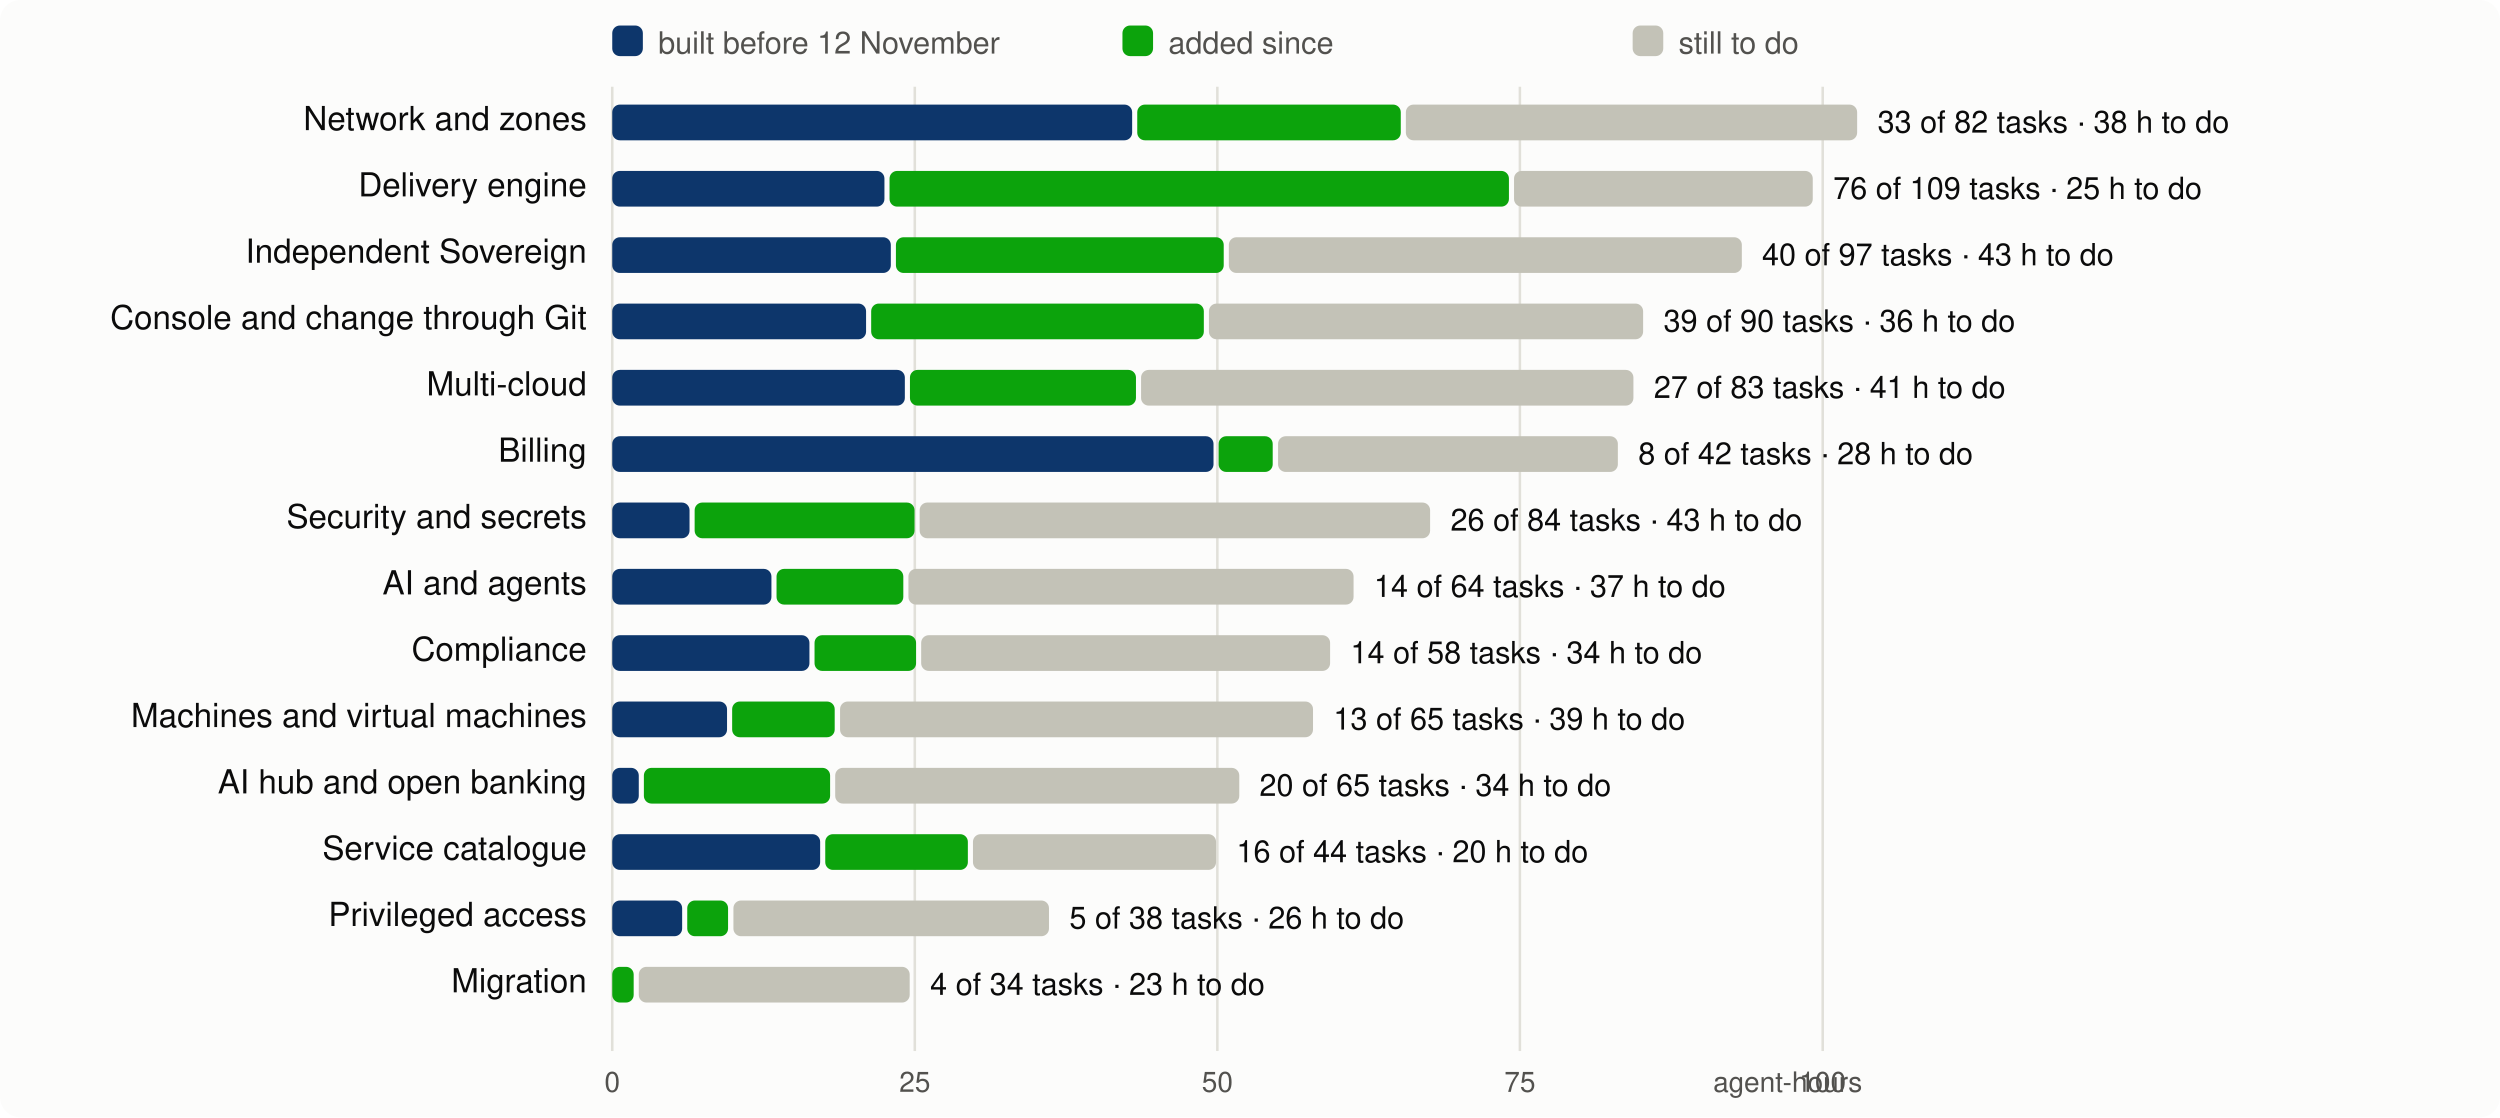
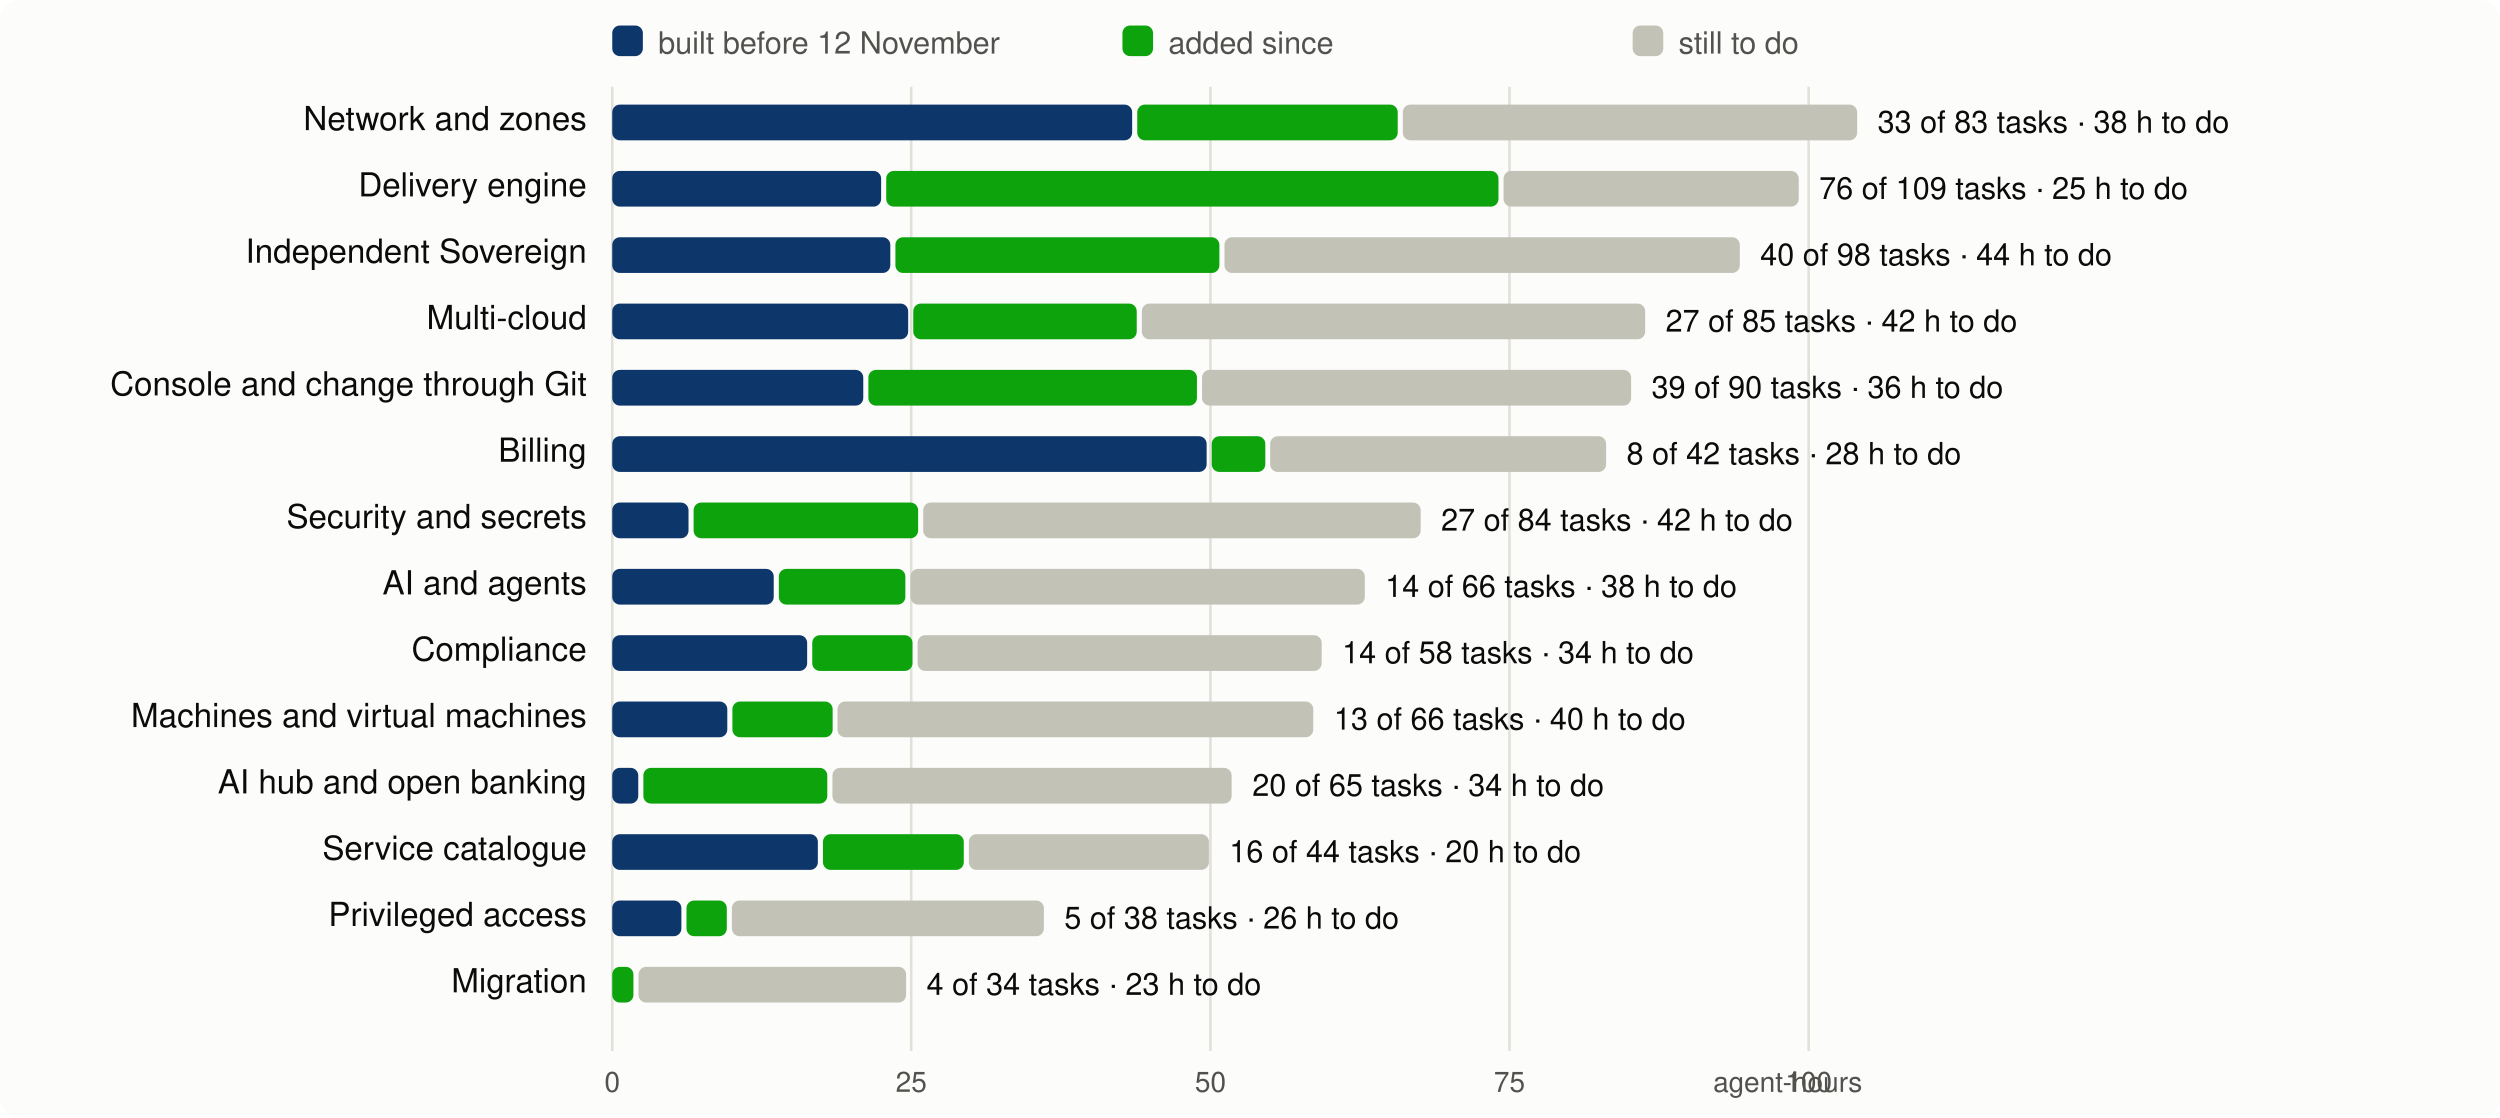
<svg xmlns="http://www.w3.org/2000/svg" viewBox="0 0 980 438" width="980" height="438" font-family="system-ui,-apple-system,Segoe UI,Helvetica,Arial,sans-serif" font-size="13">
  <rect width="980" height="438" rx="8" fill="#fcfcfb" />
  <line x1="240.0" x2="240.0" y1="34" y2="412" stroke="#e1e0d9" />
  <text x="240.0" y="428" text-anchor="middle" fill="#52514e" font-size="11">0</text>
-   <line x1="358.6" x2="358.6" y1="34" y2="412" stroke="#e1e0d9" />
-   <text x="358.6" y="428" text-anchor="middle" fill="#52514e" font-size="11">25</text>
-   <line x1="477.2" x2="477.2" y1="34" y2="412" stroke="#e1e0d9" />
-   <text x="477.2" y="428" text-anchor="middle" fill="#52514e" font-size="11">50</text>
-   <line x1="595.8" x2="595.8" y1="34" y2="412" stroke="#e1e0d9" />
-   <text x="595.8" y="428" text-anchor="middle" fill="#52514e" font-size="11">75</text>
-   <line x1="714.5" x2="714.5" y1="34" y2="412" stroke="#e1e0d9" />
-   <text x="714.5" y="428" text-anchor="middle" fill="#52514e" font-size="11">100</text>
+   <line x1="357.2" x2="357.2" y1="34" y2="412" stroke="#e1e0d9" />
+   <text x="357.2" y="428" text-anchor="middle" fill="#52514e" font-size="11">25</text>
+   <line x1="474.5" x2="474.5" y1="34" y2="412" stroke="#e1e0d9" />
+   <text x="474.5" y="428" text-anchor="middle" fill="#52514e" font-size="11">50</text>
+   <line x1="591.7" x2="591.7" y1="34" y2="412" stroke="#e1e0d9" />
+   <text x="591.7" y="428" text-anchor="middle" fill="#52514e" font-size="11">75</text>
+   <line x1="709.0" x2="709.0" y1="34" y2="412" stroke="#e1e0d9" />
+   <text x="709.0" y="428" text-anchor="middle" fill="#52514e" font-size="11">100</text>
  <text x="730" y="428" text-anchor="end" fill="#52514e" font-size="11">agent-hours</text>
  <rect x="240" y="10" width="12" height="12" rx="3" fill="#0d366b" />
  <text x="258" y="21" fill="#52514e" font-size="12">built before 12 November</text>
  <rect x="440" y="10" width="12" height="12" rx="3" fill="#0ca30c" />
  <text x="458" y="21" fill="#52514e" font-size="12">added since</text>
  <rect x="640" y="10" width="12" height="12" rx="3" fill="#c3c2b7" />
  <text x="658" y="21" fill="#52514e" font-size="12">still to do</text>
  <text x="230" y="51" text-anchor="end" fill="#0b0b0b">Network and zones</text>
  <rect x="240.0" y="41" width="203.8" height="14" rx="3" fill="#0d366b" />
-   <rect x="445.8" y="41" width="103.3" height="14" rx="3" fill="#0ca30c" />
-   <rect x="551.1" y="41" width="176.9" height="14" rx="3" fill="#c3c2b7" />
-   <text x="736.0" y="52" fill="#0b0b0b" font-size="12">33 of 82 tasks · 38 h to do</text>
+   <rect x="445.8" y="41" width="102.1" height="14" rx="3" fill="#0ca30c" />
+   <rect x="549.9" y="41" width="178.1" height="14" rx="3" fill="#c3c2b7" />
+   <text x="736.0" y="52" fill="#0b0b0b" font-size="12">33 of 83 tasks · 38 h to do</text>
  <text x="230" y="77" text-anchor="end" fill="#0b0b0b">Delivery engine</text>
-   <rect x="240.0" y="67" width="106.7" height="14" rx="3" fill="#0d366b" />
-   <rect x="348.7" y="67" width="242.8" height="14" rx="3" fill="#0ca30c" />
-   <rect x="593.5" y="67" width="117.1" height="14" rx="3" fill="#c3c2b7" />
-   <text x="718.6" y="78" fill="#0b0b0b" font-size="12">76 of 109 tasks · 25 h to do</text>
+   <rect x="240.0" y="67" width="105.4" height="14" rx="3" fill="#0d366b" />
+   <rect x="347.4" y="67" width="240.0" height="14" rx="3" fill="#0ca30c" />
+   <rect x="589.4" y="67" width="115.7" height="14" rx="3" fill="#c3c2b7" />
+   <text x="713.1" y="78" fill="#0b0b0b" font-size="12">76 of 109 tasks · 25 h to do</text>
  <text x="230" y="103" text-anchor="end" fill="#0b0b0b">Independent Sovereign</text>
-   <rect x="240.0" y="93" width="109.2" height="14" rx="3" fill="#0d366b" />
-   <rect x="351.2" y="93" width="128.5" height="14" rx="3" fill="#0ca30c" />
-   <rect x="481.7" y="93" width="201.1" height="14" rx="3" fill="#c3c2b7" />
-   <text x="690.7" y="104" fill="#0b0b0b" font-size="12">40 of 97 tasks · 43 h to do</text>
-   <text x="230" y="129" text-anchor="end" fill="#0b0b0b">Console and change through Git</text>
-   <rect x="240.0" y="119" width="99.5" height="14" rx="3" fill="#0d366b" />
-   <rect x="341.5" y="119" width="130.4" height="14" rx="3" fill="#0ca30c" />
-   <rect x="473.9" y="119" width="170.2" height="14" rx="3" fill="#c3c2b7" />
-   <text x="652.1" y="130" fill="#0b0b0b" font-size="12">39 of 90 tasks · 36 h to do</text>
-   <text x="230" y="155" text-anchor="end" fill="#0b0b0b">Multi-cloud</text>
-   <rect x="240.0" y="145" width="114.7" height="14" rx="3" fill="#0d366b" />
-   <rect x="356.7" y="145" width="88.6" height="14" rx="3" fill="#0ca30c" />
-   <rect x="447.3" y="145" width="193.0" height="14" rx="3" fill="#c3c2b7" />
-   <text x="648.3" y="156" fill="#0b0b0b" font-size="12">27 of 83 tasks · 41 h to do</text>
+   <rect x="240.0" y="93" width="109.0" height="14" rx="3" fill="#0d366b" />
+   <rect x="351.0" y="93" width="127.0" height="14" rx="3" fill="#0ca30c" />
+   <rect x="480.0" y="93" width="202.0" height="14" rx="3" fill="#c3c2b7" />
+   <text x="690.0" y="104" fill="#0b0b0b" font-size="12">40 of 98 tasks · 44 h to do</text>
+   <text x="230" y="129" text-anchor="end" fill="#0b0b0b">Multi-cloud</text>
+   <rect x="240.0" y="119" width="116.0" height="14" rx="3" fill="#0d366b" />
+   <rect x="358.0" y="119" width="87.6" height="14" rx="3" fill="#0ca30c" />
+   <rect x="447.6" y="119" width="197.3" height="14" rx="3" fill="#c3c2b7" />
+   <text x="652.9" y="130" fill="#0b0b0b" font-size="12">27 of 85 tasks · 42 h to do</text>
+   <text x="230" y="155" text-anchor="end" fill="#0b0b0b">Console and change through Git</text>
+   <rect x="240.0" y="145" width="98.4" height="14" rx="3" fill="#0d366b" />
+   <rect x="340.4" y="145" width="128.8" height="14" rx="3" fill="#0ca30c" />
+   <rect x="471.2" y="145" width="168.2" height="14" rx="3" fill="#c3c2b7" />
+   <text x="647.4" y="156" fill="#0b0b0b" font-size="12">39 of 90 tasks · 36 h to do</text>
  <text x="230" y="181" text-anchor="end" fill="#0b0b0b">Billing</text>
-   <rect x="240.0" y="171" width="235.7" height="14" rx="3" fill="#0d366b" />
-   <rect x="477.7" y="171" width="21.2" height="14" rx="3" fill="#0ca30c" />
-   <rect x="501.0" y="171" width="133.2" height="14" rx="3" fill="#c3c2b7" />
-   <text x="642.2" y="182" fill="#0b0b0b" font-size="12">8 of 42 tasks · 28 h to do</text>
+   <rect x="240.0" y="171" width="233.0" height="14" rx="3" fill="#0d366b" />
+   <rect x="475.0" y="171" width="21.0" height="14" rx="3" fill="#0ca30c" />
+   <rect x="497.9" y="171" width="131.7" height="14" rx="3" fill="#c3c2b7" />
+   <text x="637.6" y="182" fill="#0b0b0b" font-size="12">8 of 42 tasks · 28 h to do</text>
  <text x="230" y="207" text-anchor="end" fill="#0b0b0b">Security and secrets</text>
-   <rect x="240.0" y="197" width="30.3" height="14" rx="3" fill="#0d366b" />
-   <rect x="272.3" y="197" width="86.2" height="14" rx="3" fill="#0ca30c" />
-   <rect x="360.5" y="197" width="200.1" height="14" rx="3" fill="#c3c2b7" />
-   <text x="568.6" y="208" fill="#0b0b0b" font-size="12">26 of 84 tasks · 43 h to do</text>
+   <rect x="240.0" y="197" width="29.9" height="14" rx="3" fill="#0d366b" />
+   <rect x="271.9" y="197" width="88.0" height="14" rx="3" fill="#0ca30c" />
+   <rect x="361.9" y="197" width="195.0" height="14" rx="3" fill="#c3c2b7" />
+   <text x="564.9" y="208" fill="#0b0b0b" font-size="12">27 of 84 tasks · 42 h to do</text>
  <text x="230" y="233" text-anchor="end" fill="#0b0b0b">AI and agents</text>
-   <rect x="240.0" y="223" width="62.4" height="14" rx="3" fill="#0d366b" />
-   <rect x="304.4" y="223" width="49.7" height="14" rx="3" fill="#0ca30c" />
-   <rect x="356.1" y="223" width="174.5" height="14" rx="3" fill="#c3c2b7" />
-   <text x="538.6" y="234" fill="#0b0b0b" font-size="12">14 of 64 tasks · 37 h to do</text>
+   <rect x="240.0" y="223" width="63.3" height="14" rx="3" fill="#0d366b" />
+   <rect x="305.3" y="223" width="49.6" height="14" rx="3" fill="#0ca30c" />
+   <rect x="356.9" y="223" width="178.1" height="14" rx="3" fill="#c3c2b7" />
+   <text x="543.0" y="234" fill="#0b0b0b" font-size="12">14 of 66 tasks · 38 h to do</text>
  <text x="230" y="259" text-anchor="end" fill="#0b0b0b">Compliance</text>
-   <rect x="240.0" y="249" width="77.3" height="14" rx="3" fill="#0d366b" />
-   <rect x="319.3" y="249" width="39.8" height="14" rx="3" fill="#0ca30c" />
-   <rect x="361.1" y="249" width="160.3" height="14" rx="3" fill="#c3c2b7" />
-   <text x="529.4" y="260" fill="#0b0b0b" font-size="12">14 of 58 tasks · 34 h to do</text>
+   <rect x="240.0" y="249" width="76.4" height="14" rx="3" fill="#0d366b" />
+   <rect x="318.4" y="249" width="39.3" height="14" rx="3" fill="#0ca30c" />
+   <rect x="359.7" y="249" width="158.4" height="14" rx="3" fill="#c3c2b7" />
+   <text x="526.1" y="260" fill="#0b0b0b" font-size="12">14 of 58 tasks · 34 h to do</text>
  <text x="230" y="285" text-anchor="end" fill="#0b0b0b">Machines and virtual machines</text>
-   <rect x="240.0" y="275" width="45.0" height="14" rx="3" fill="#0d366b" />
-   <rect x="287.0" y="275" width="40.2" height="14" rx="3" fill="#0ca30c" />
-   <rect x="329.3" y="275" width="185.4" height="14" rx="3" fill="#c3c2b7" />
-   <text x="522.7" y="286" fill="#0b0b0b" font-size="12">13 of 65 tasks · 39 h to do</text>
+   <rect x="240.0" y="275" width="45.1" height="14" rx="3" fill="#0d366b" />
+   <rect x="287.1" y="275" width="39.3" height="14" rx="3" fill="#0ca30c" />
+   <rect x="328.3" y="275" width="186.5" height="14" rx="3" fill="#c3c2b7" />
+   <text x="522.9" y="286" fill="#0b0b0b" font-size="12">13 of 66 tasks · 40 h to do</text>
  <text x="230" y="311" text-anchor="end" fill="#0b0b0b">AI hub and open banking</text>
-   <rect x="240.0" y="301" width="10.4" height="14" rx="3" fill="#0d366b" />
-   <rect x="252.4" y="301" width="73.0" height="14" rx="3" fill="#0ca30c" />
-   <rect x="327.4" y="301" width="158.4" height="14" rx="3" fill="#c3c2b7" />
-   <text x="493.7" y="312" fill="#0b0b0b" font-size="12">20 of 65 tasks · 34 h to do</text>
+   <rect x="240.0" y="301" width="10.2" height="14" rx="3" fill="#0d366b" />
+   <rect x="252.2" y="301" width="72.1" height="14" rx="3" fill="#0ca30c" />
+   <rect x="326.3" y="301" width="156.5" height="14" rx="3" fill="#c3c2b7" />
+   <text x="490.9" y="312" fill="#0b0b0b" font-size="12">20 of 65 tasks · 34 h to do</text>
  <text x="230" y="337" text-anchor="end" fill="#0b0b0b">Service catalogue</text>
-   <rect x="240.0" y="327" width="81.5" height="14" rx="3" fill="#0d366b" />
-   <rect x="323.5" y="327" width="55.9" height="14" rx="3" fill="#0ca30c" />
-   <rect x="381.4" y="327" width="95.3" height="14" rx="3" fill="#c3c2b7" />
-   <text x="484.7" y="338" fill="#0b0b0b" font-size="12">16 of 44 tasks · 20 h to do</text>
+   <rect x="240.0" y="327" width="80.6" height="14" rx="3" fill="#0d366b" />
+   <rect x="322.6" y="327" width="55.2" height="14" rx="3" fill="#0ca30c" />
+   <rect x="379.8" y="327" width="94.1" height="14" rx="3" fill="#c3c2b7" />
+   <text x="481.9" y="338" fill="#0b0b0b" font-size="12">16 of 44 tasks · 20 h to do</text>
  <text x="230" y="363" text-anchor="end" fill="#0b0b0b">Privileged access</text>
-   <rect x="240.0" y="353" width="27.4" height="14" rx="3" fill="#0d366b" />
-   <rect x="269.4" y="353" width="16.0" height="14" rx="3" fill="#0ca30c" />
-   <rect x="287.5" y="353" width="123.7" height="14" rx="3" fill="#c3c2b7" />
-   <text x="419.2" y="364" fill="#0b0b0b" font-size="12">5 of 38 tasks · 26 h to do</text>
+   <rect x="240.0" y="353" width="27.1" height="14" rx="3" fill="#0d366b" />
+   <rect x="269.1" y="353" width="15.8" height="14" rx="3" fill="#0ca30c" />
+   <rect x="286.9" y="353" width="122.3" height="14" rx="3" fill="#c3c2b7" />
+   <text x="417.2" y="364" fill="#0b0b0b" font-size="12">5 of 38 tasks · 26 h to do</text>
  <text x="230" y="389" text-anchor="end" fill="#0b0b0b">Migration</text>
-   <rect x="240.0" y="379" width="8.4" height="14" rx="3" fill="#0ca30c" />
-   <rect x="250.4" y="379" width="106.2" height="14" rx="3" fill="#c3c2b7" />
-   <text x="364.6" y="390" fill="#0b0b0b" font-size="12">4 of 34 tasks · 23 h to do</text>
+   <rect x="240.0" y="379" width="8.3" height="14" rx="3" fill="#0ca30c" />
+   <rect x="250.3" y="379" width="104.9" height="14" rx="3" fill="#c3c2b7" />
+   <text x="363.2" y="390" fill="#0b0b0b" font-size="12">4 of 34 tasks · 23 h to do</text>
</svg>
